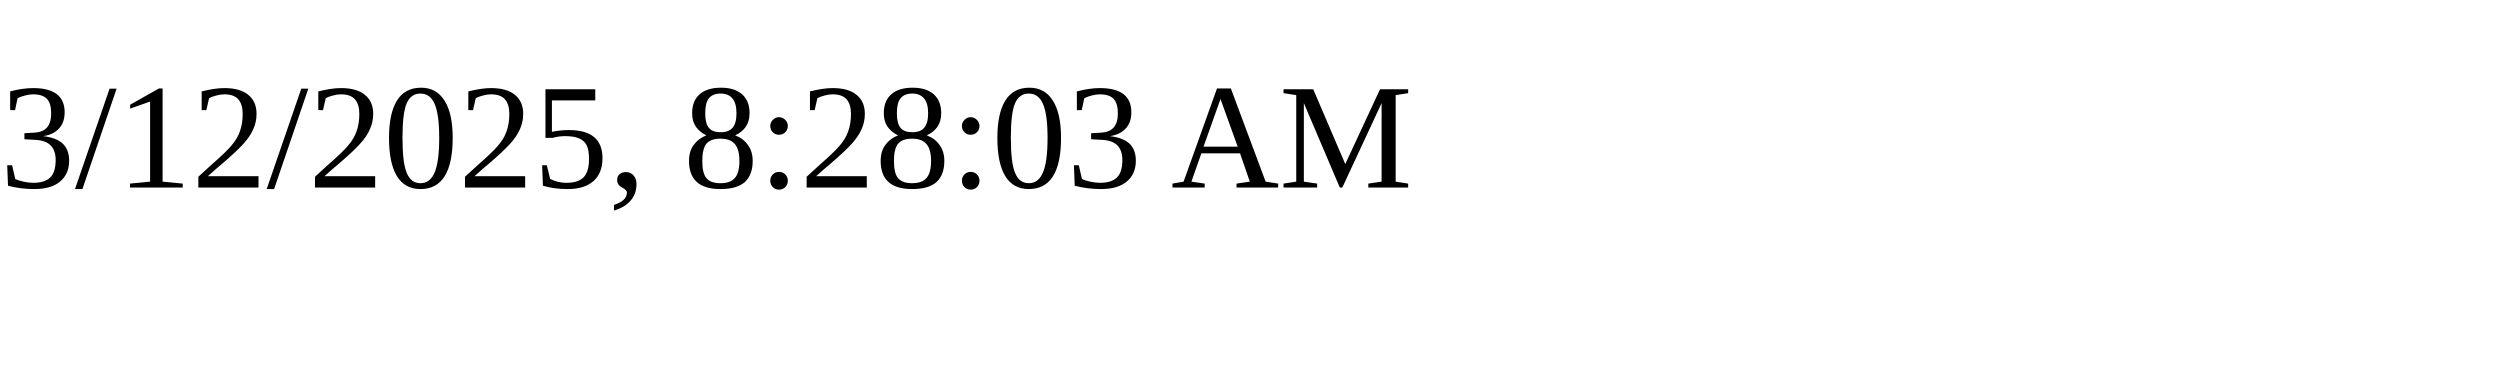
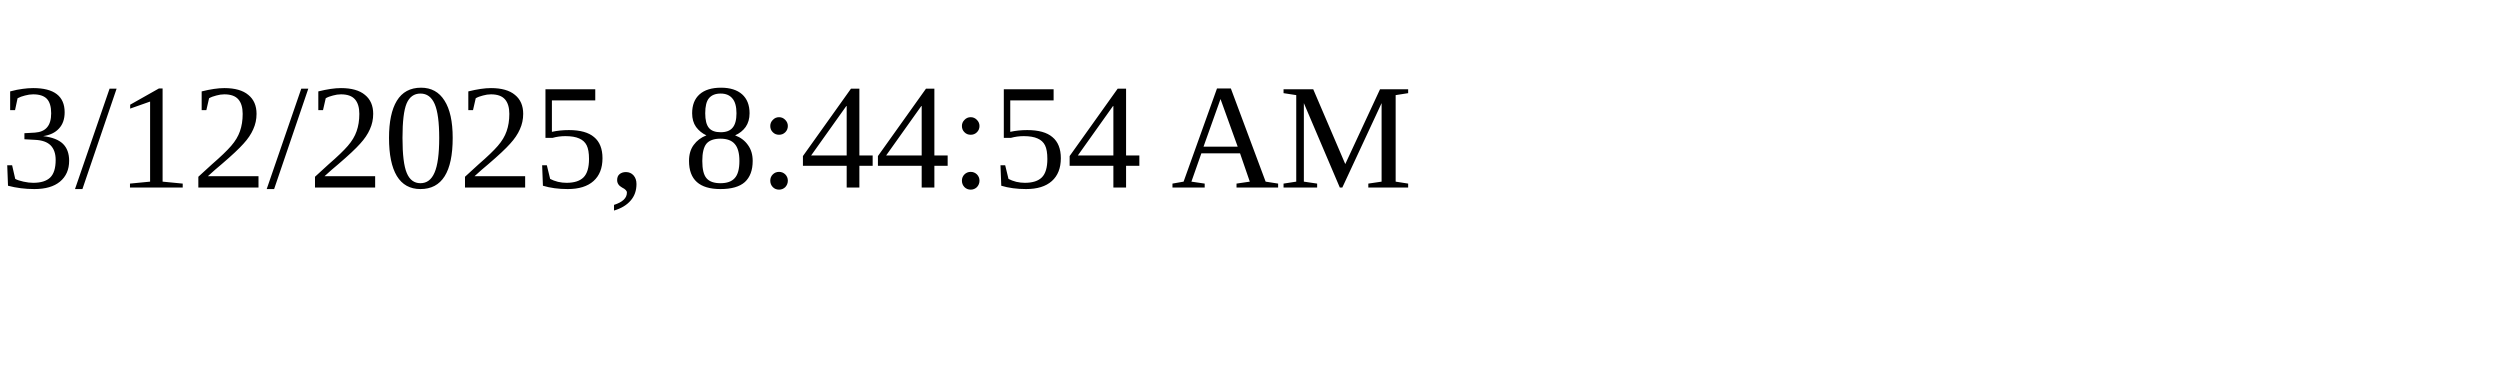
<svg xmlns="http://www.w3.org/2000/svg" height="30" width="200">
-   <text x="0" y="15">3/12/2025, 8:28:03 AM</text>
+   <text x="0" y="15">3/12/2025, 8:44:54 AM</text>
</svg>
